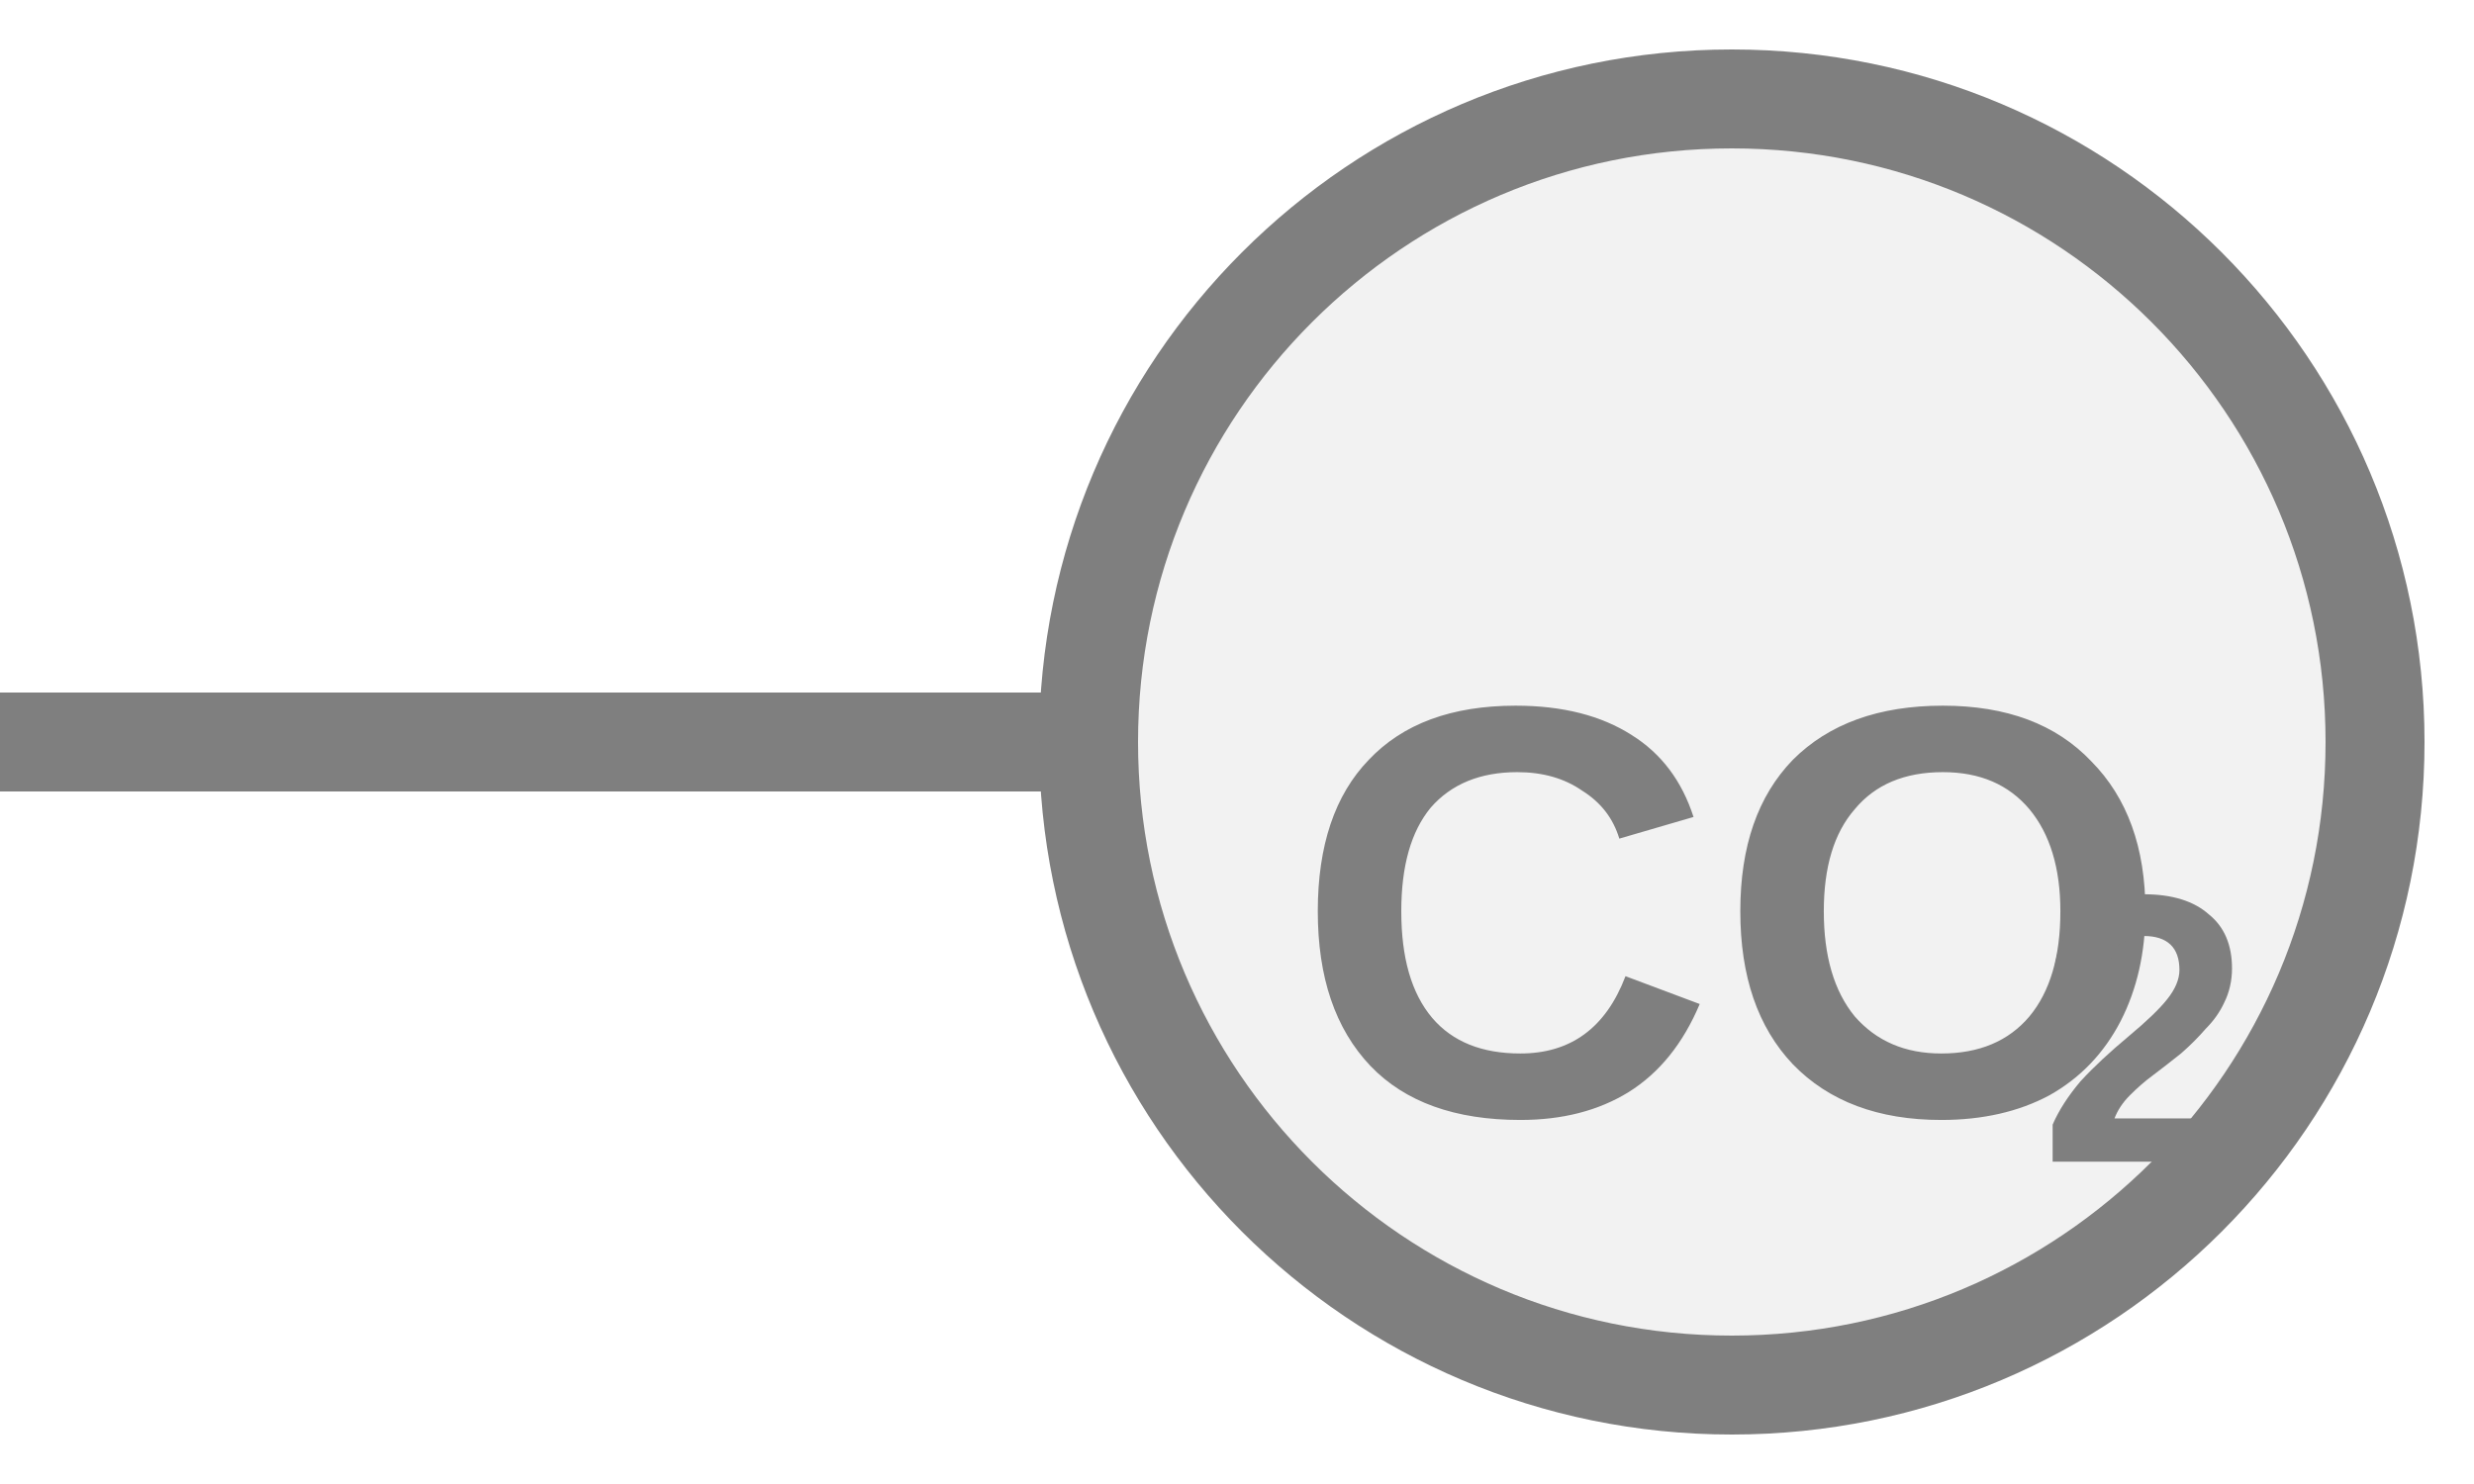
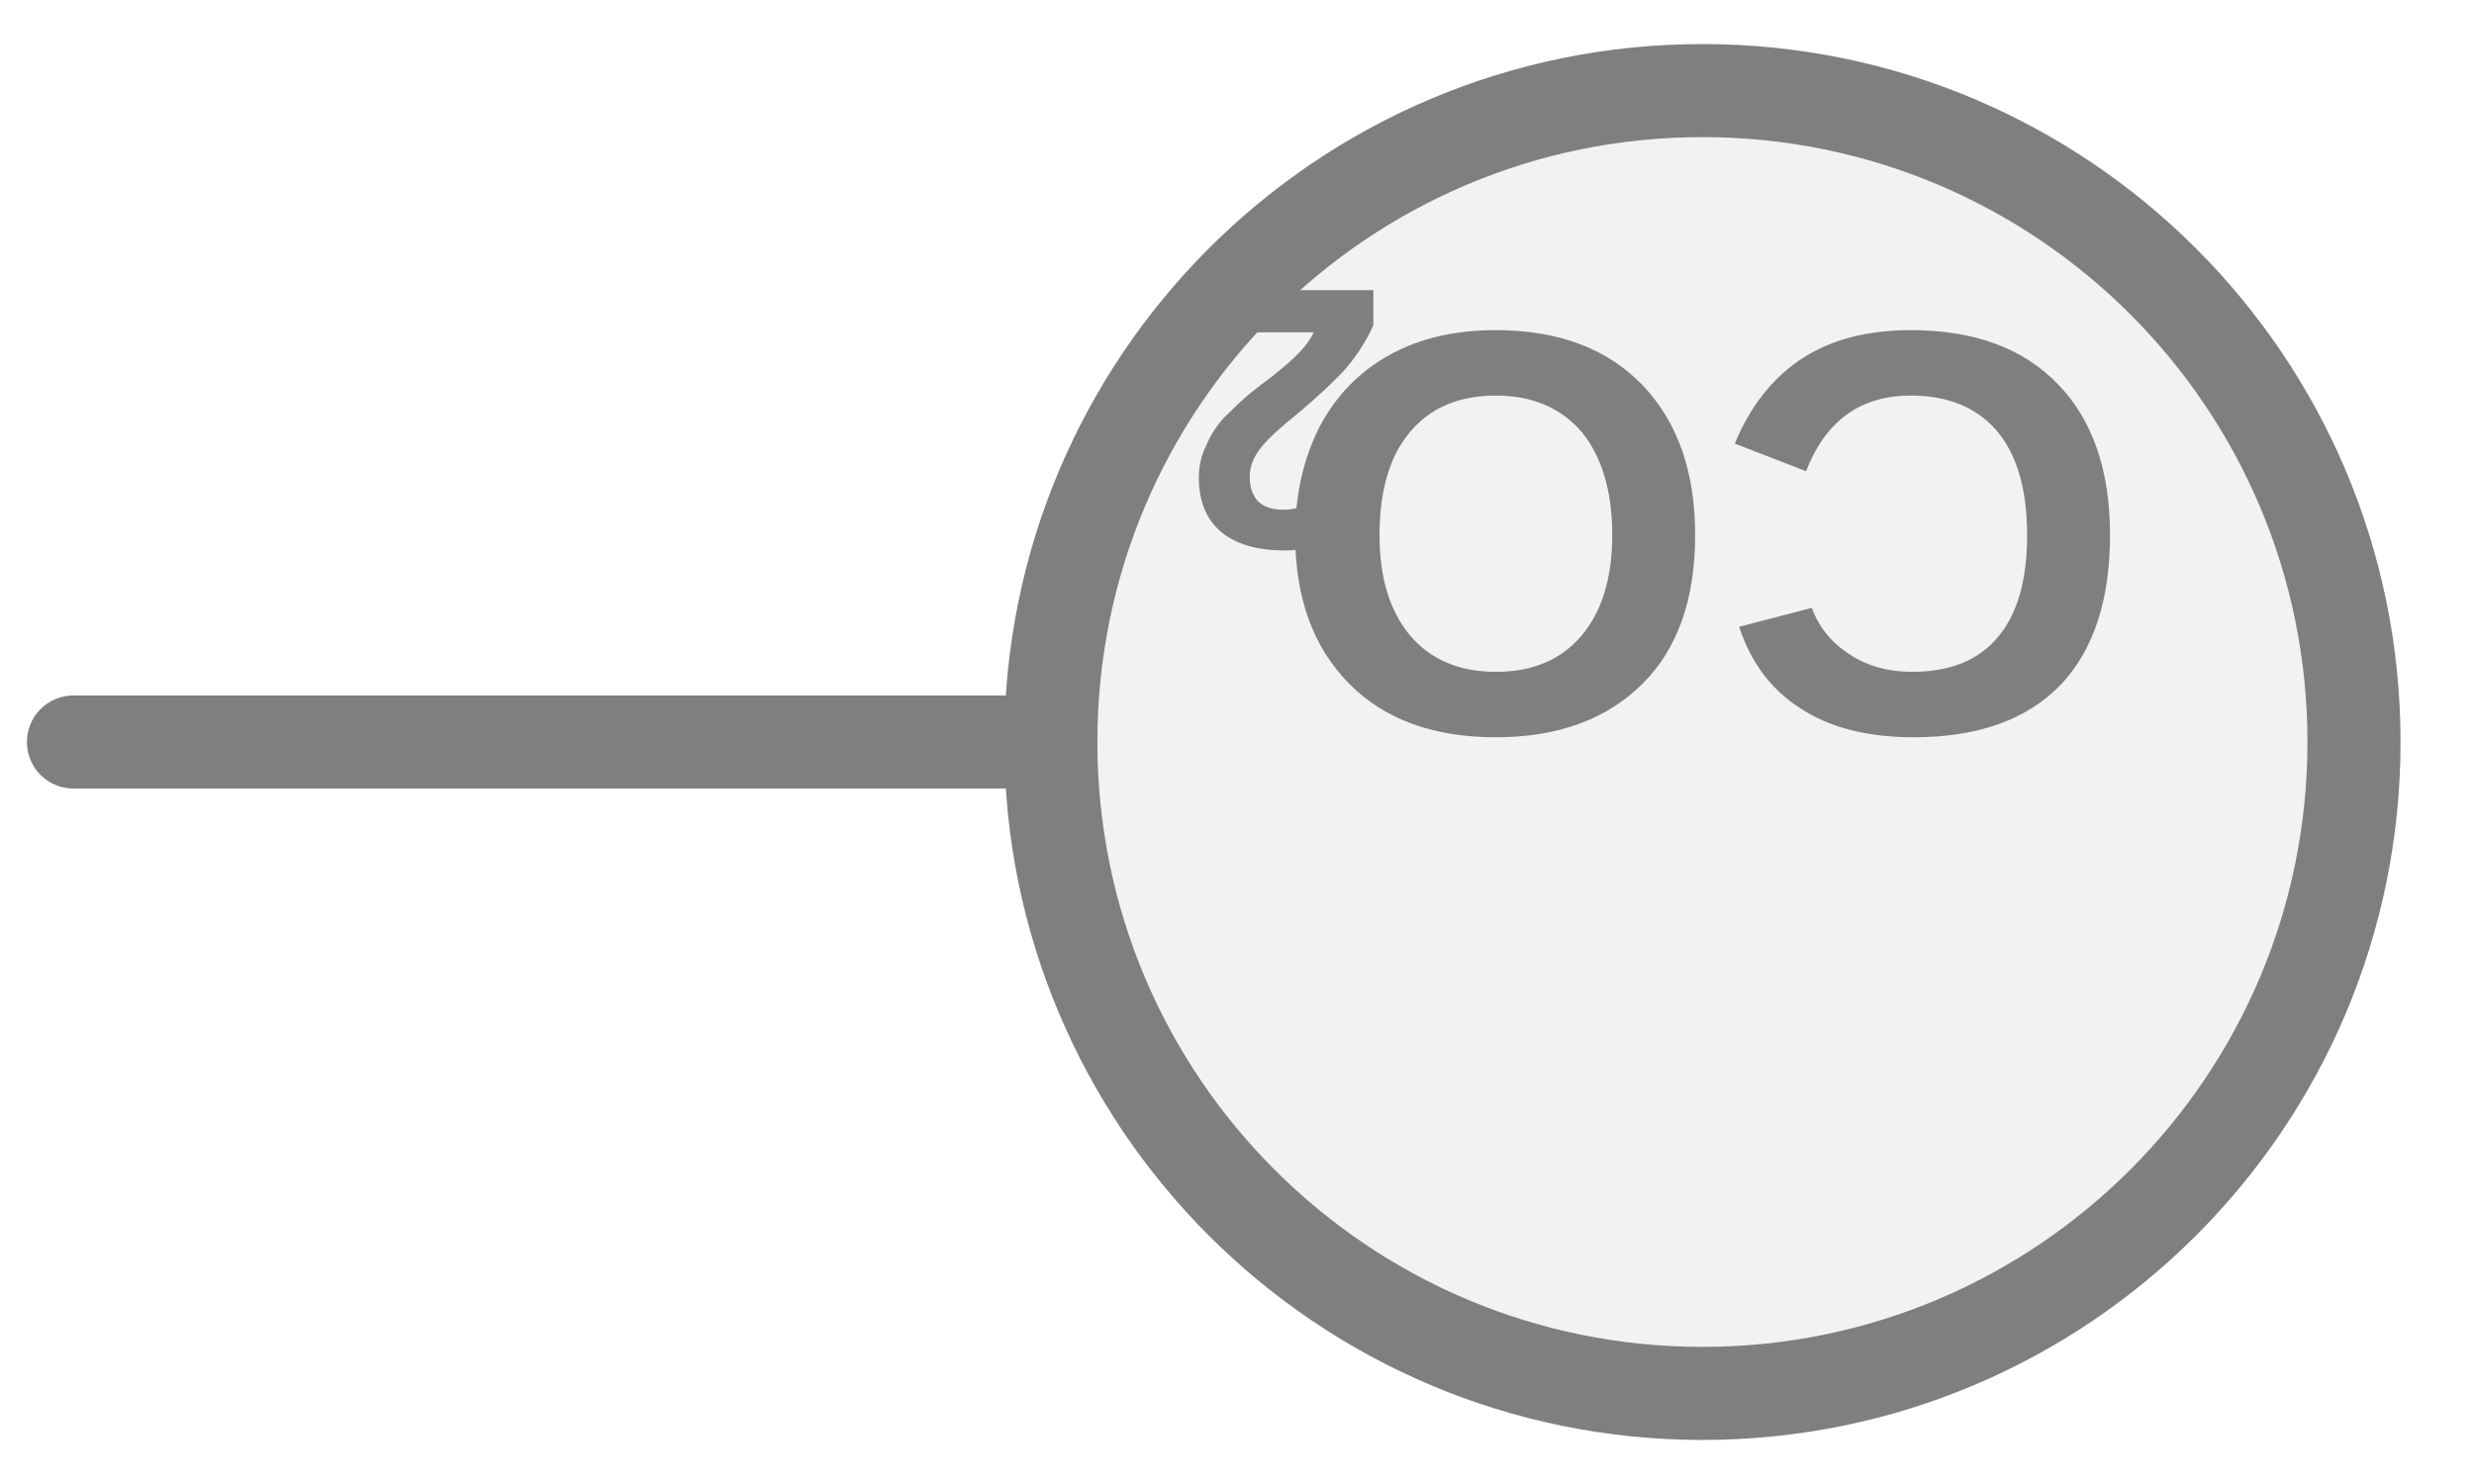
- <svg xmlns="http://www.w3.org/2000/svg" width="25px" height="15px" viewBox="0 0 25 15">
-   <line x1="0" y1="7.5" x2="11" y2="7.5" stroke="#7f7f7f" stroke-width="1" stroke-linecap="round" />
-   <circle cx="17.5" cy="7.5" r="6.5" fill="#f2f2f2" stroke="#7f7f7f" stroke-width="1" />
-   <text x="17.5" y="9.58" fill="#7f7f7f" font-family="Arial, Helvetica, sans-serif" font-size="5.909" font-style="normal" font-weight="600" text-anchor="middle" dominant-baseline="middle">CO</text>
-   <text x="20.602" y="10.643" fill="#7f7f7f" font-family="Arial, Helvetica, sans-serif" font-size="3.868" font-style="normal" font-weight="600" text-anchor="start" dominant-baseline="middle">2</text>
+ <svg xmlns="http://www.w3.org/2000/svg" width="25" height="15" viewBox="0 0 25 15" preserveAspectRatio="xMidYMid meet">
+   <g transform="translate(12.500 7.500) rotate(180) scale(1) translate(-12.500 -7.500)">
+     <g transform="translate(12.500 7.500) rotate(180) scale(0.9798) translate(-12.500 -7.500)">
+       <g transform="translate(12.500 7.500) rotate(0) scale(0.9798) translate(-12.500 -7.500)">
+         <g transform="translate(12.500 7.500) rotate(180) scale(0.9798) translate(-12.500 -7.500)">
+           <line x1="14.5" y1="7.5" x2="25" y2="7.5" stroke="#7f7f7f" stroke-width="1" stroke-linecap="round" />
+           <circle cx="7.5" cy="7.5" r="7" fill="#f2f2f2" stroke="#7f7f7f" stroke-width="1" />
+           <text x="7.5" y="10.11" fill="#7f7f7f" font-family="Arial, Helvetica, sans-serif" font-size="6.174" font-style="normal" font-weight="600" text-anchor="middle" dominant-baseline="middle">CO</text>
+           <text x="10.896" y="11.221" fill="#7f7f7f" font-family="Arial, Helvetica, sans-serif" font-size="4" font-style="normal" font-weight="600" text-anchor="start" dominant-baseline="middle">2</text>
+         </g>
+       </g>
+     </g>
+   </g>
</svg>
